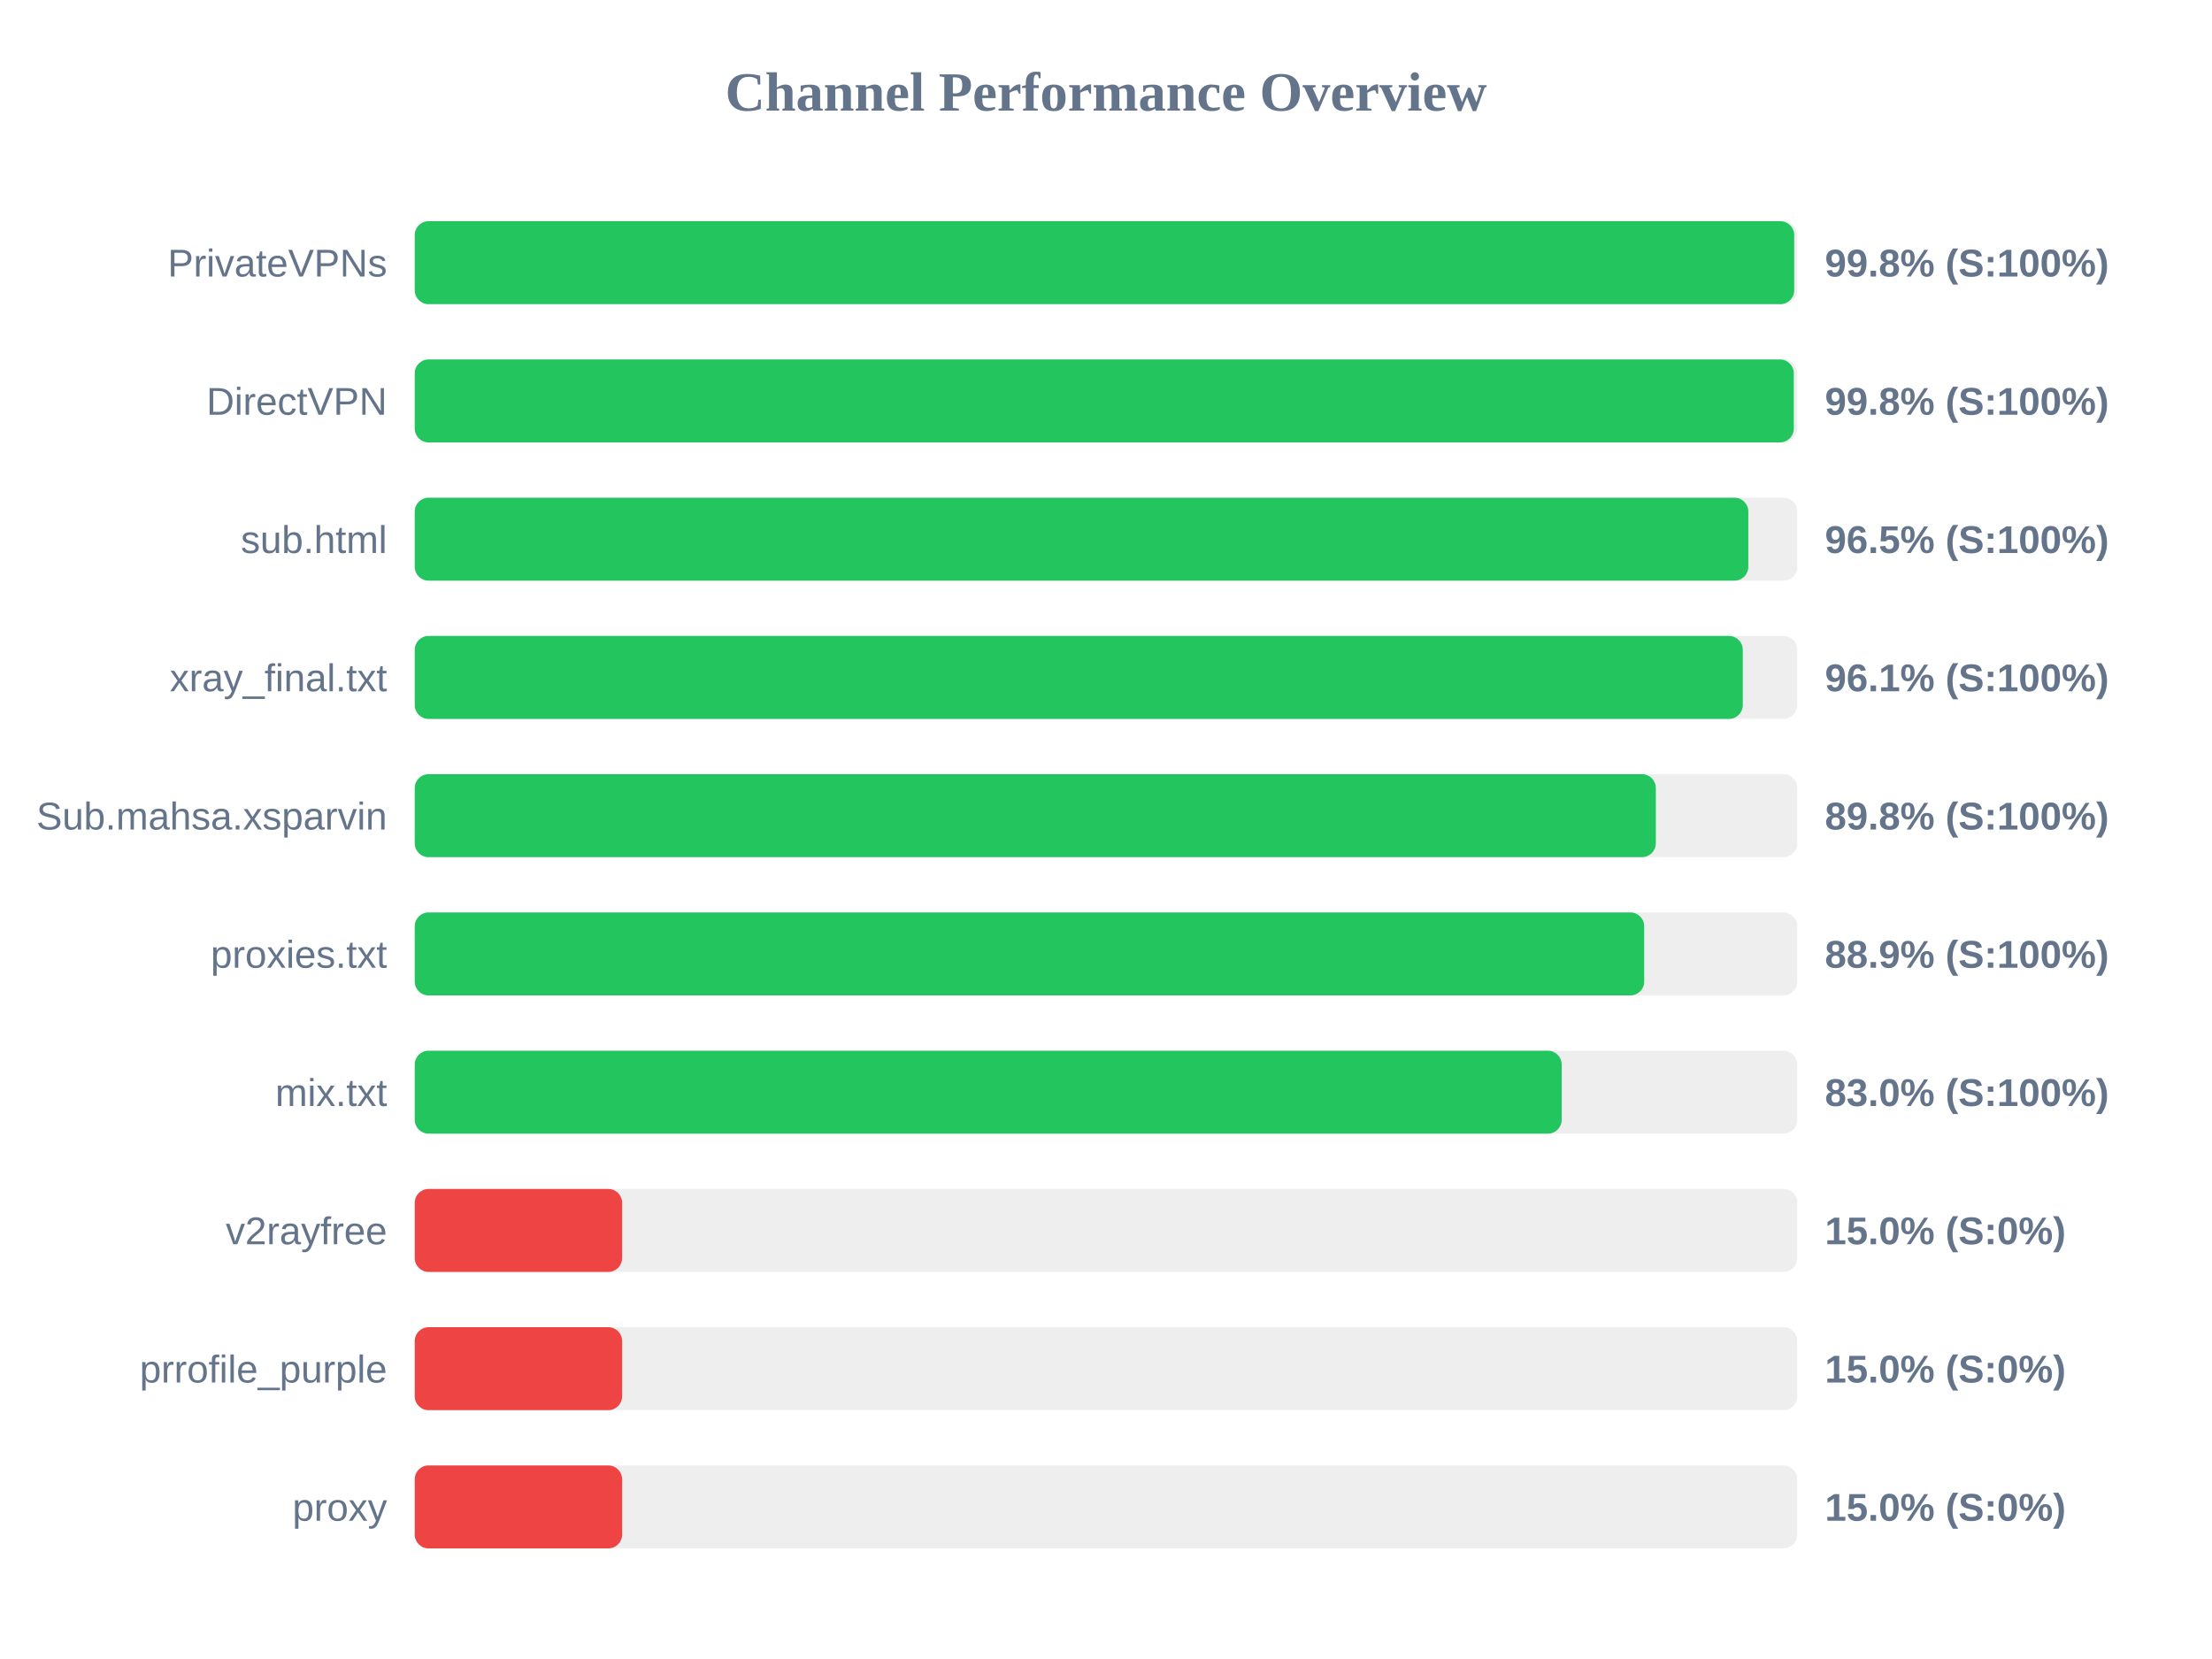
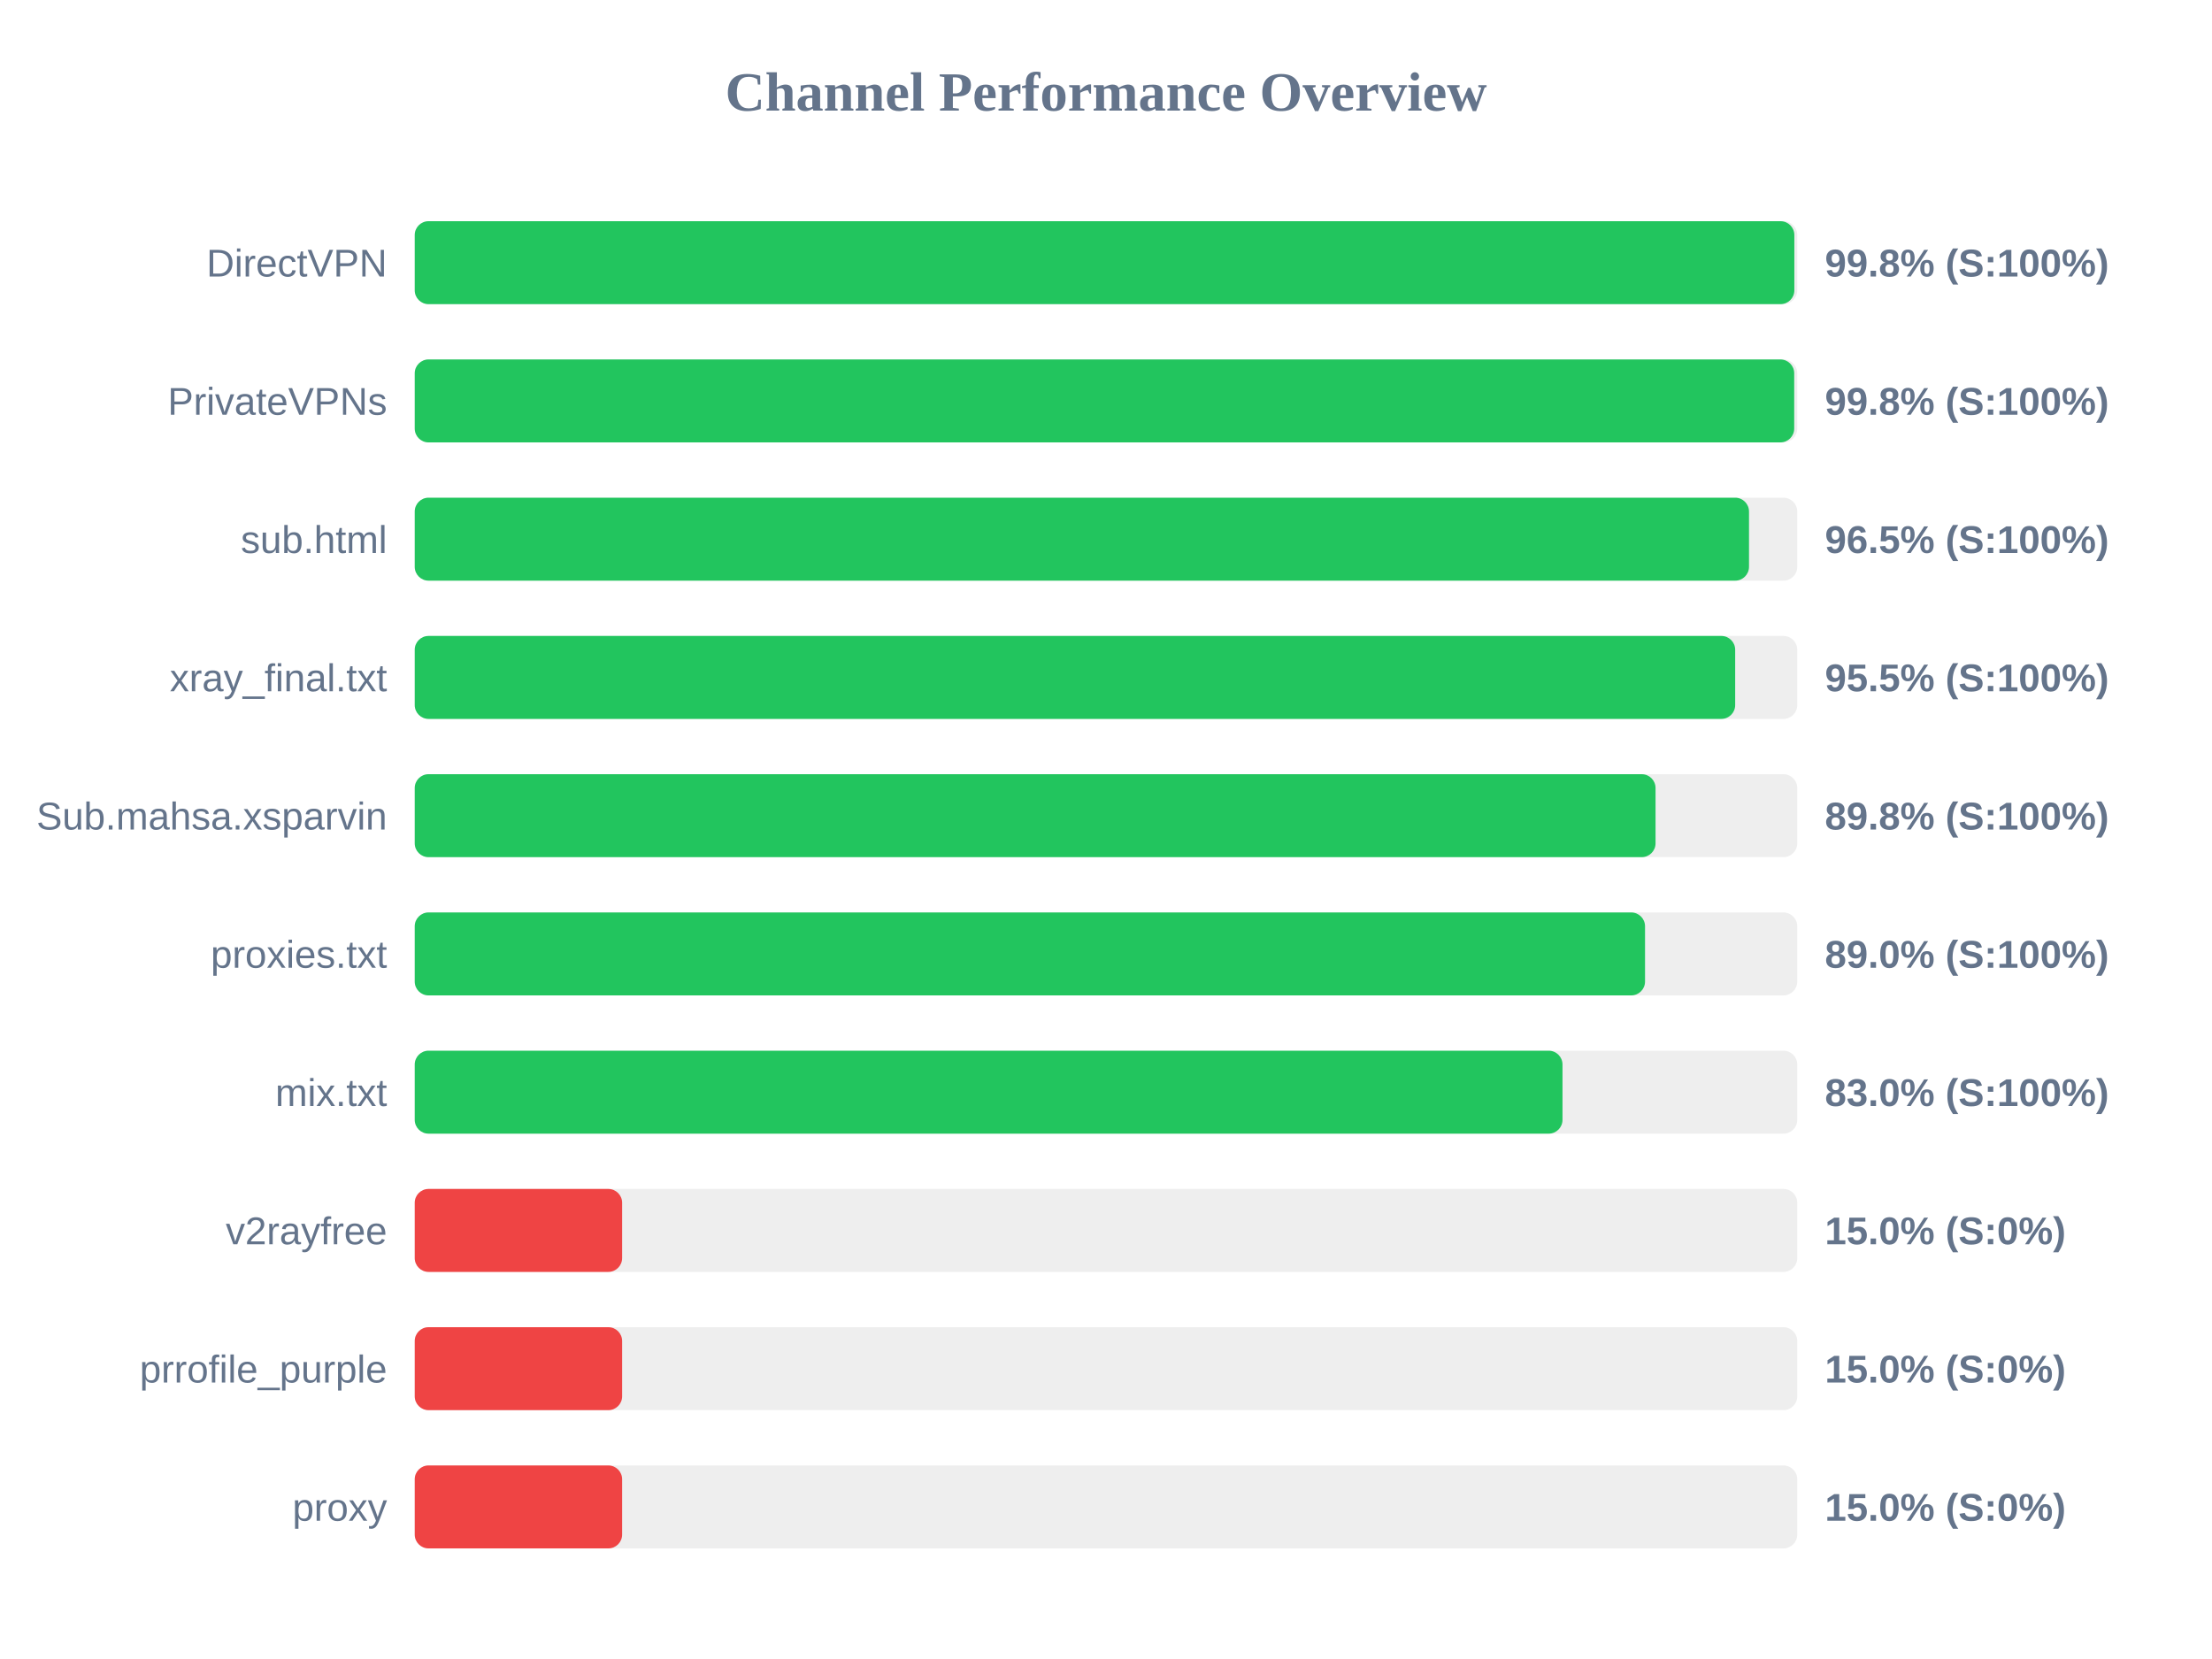
<svg xmlns="http://www.w3.org/2000/svg" width="800" height="600" version="1.1">
  <style>
        .row { font: 14px Arial; fill: #64748b; }
        .score { font: bold 14px Arial; fill: #64748b; }
    </style>
  <text x="400" y="40" text-anchor="middle" font-size="20px" font-weight="bold" fill="#64748b">Channel Performance Overview</text>
  <rect x="150" y="80" width="500" height="30" fill="#eee" rx="5" />
-   <rect x="150" y="80" width="498.9" height="30" fill="#22c55e" rx="5" />
-   <text x="140" y="100" text-anchor="end" class="row">PrivateVPNs</text>
+   <rect x="150" y="80" width="498.95" height="30" fill="#22c55e" rx="5" />
+   <text x="140" y="100" text-anchor="end" class="row">DirectVPN</text>
  <text x="660" y="100" text-anchor="start" class="score">99.8% (S:100%)</text>
  <rect x="150" y="130" width="500" height="30" fill="#eee" rx="5" />
-   <rect x="150" y="130" width="498.75" height="30" fill="#22c55e" rx="5" />
-   <text x="140" y="150" text-anchor="end" class="row">DirectVPN</text>
+   <rect x="150" y="130" width="498.9" height="30" fill="#22c55e" rx="5" />
+   <text x="140" y="150" text-anchor="end" class="row">PrivateVPNs</text>
  <text x="660" y="150" text-anchor="start" class="score">99.8% (S:100%)</text>
  <rect x="150" y="180" width="500" height="30" fill="#eee" rx="5" />
-   <rect x="150" y="180" width="482.3" height="30" fill="#22c55e" rx="5" />
+   <rect x="150" y="180" width="482.55" height="30" fill="#22c55e" rx="5" />
  <text x="140" y="200" text-anchor="end" class="row">sub.html</text>
  <text x="660" y="200" text-anchor="start" class="score">96.5% (S:100%)</text>
  <rect x="150" y="230" width="500" height="30" fill="#eee" rx="5" />
-   <rect x="150" y="230" width="480.3" height="30" fill="#22c55e" rx="5" />
+   <rect x="150" y="230" width="477.55" height="30" fill="#22c55e" rx="5" />
  <text x="140" y="250" text-anchor="end" class="row">xray_final.txt</text>
-   <text x="660" y="250" text-anchor="start" class="score">96.1% (S:100%)</text>
+   <text x="660" y="250" text-anchor="start" class="score">95.5% (S:100%)</text>
  <rect x="150" y="280" width="500" height="30" fill="#eee" rx="5" />
-   <rect x="150" y="280" width="448.85" height="30" fill="#22c55e" rx="5" />
+   <rect x="150" y="280" width="448.75" height="30" fill="#22c55e" rx="5" />
  <text x="140" y="300" text-anchor="end" class="row">Sub.mahsa.xsparvin</text>
  <text x="660" y="300" text-anchor="start" class="score">89.8% (S:100%)</text>
  <rect x="150" y="330" width="500" height="30" fill="#eee" rx="5" />
-   <rect x="150" y="330" width="444.65" height="30" fill="#22c55e" rx="5" />
+   <rect x="150" y="330" width="444.95" height="30" fill="#22c55e" rx="5" />
  <text x="140" y="350" text-anchor="end" class="row">proxies.txt</text>
-   <text x="660" y="350" text-anchor="start" class="score">88.9% (S:100%)</text>
+   <text x="660" y="350" text-anchor="start" class="score">89.0% (S:100%)</text>
  <rect x="150" y="380" width="500" height="30" fill="#eee" rx="5" />
-   <rect x="150" y="380" width="414.8" height="30" fill="#22c55e" rx="5" />
+   <rect x="150" y="380" width="415.1" height="30" fill="#22c55e" rx="5" />
  <text x="140" y="400" text-anchor="end" class="row">mix.txt</text>
  <text x="660" y="400" text-anchor="start" class="score">83.0% (S:100%)</text>
  <rect x="150" y="430" width="500" height="30" fill="#eee" rx="5" />
  <rect x="150" y="430" width="75.0" height="30" fill="#ef4444" rx="5" />
  <text x="140" y="450" text-anchor="end" class="row">v2rayfree</text>
  <text x="660" y="450" text-anchor="start" class="score">15.0% (S:0%)</text>
  <rect x="150" y="480" width="500" height="30" fill="#eee" rx="5" />
  <rect x="150" y="480" width="75.0" height="30" fill="#ef4444" rx="5" />
  <text x="140" y="500" text-anchor="end" class="row">prrofile_purple</text>
  <text x="660" y="500" text-anchor="start" class="score">15.0% (S:0%)</text>
  <rect x="150" y="530" width="500" height="30" fill="#eee" rx="5" />
  <rect x="150" y="530" width="75.0" height="30" fill="#ef4444" rx="5" />
  <text x="140" y="550" text-anchor="end" class="row">proxy</text>
  <text x="660" y="550" text-anchor="start" class="score">15.0% (S:0%)</text>
</svg>
